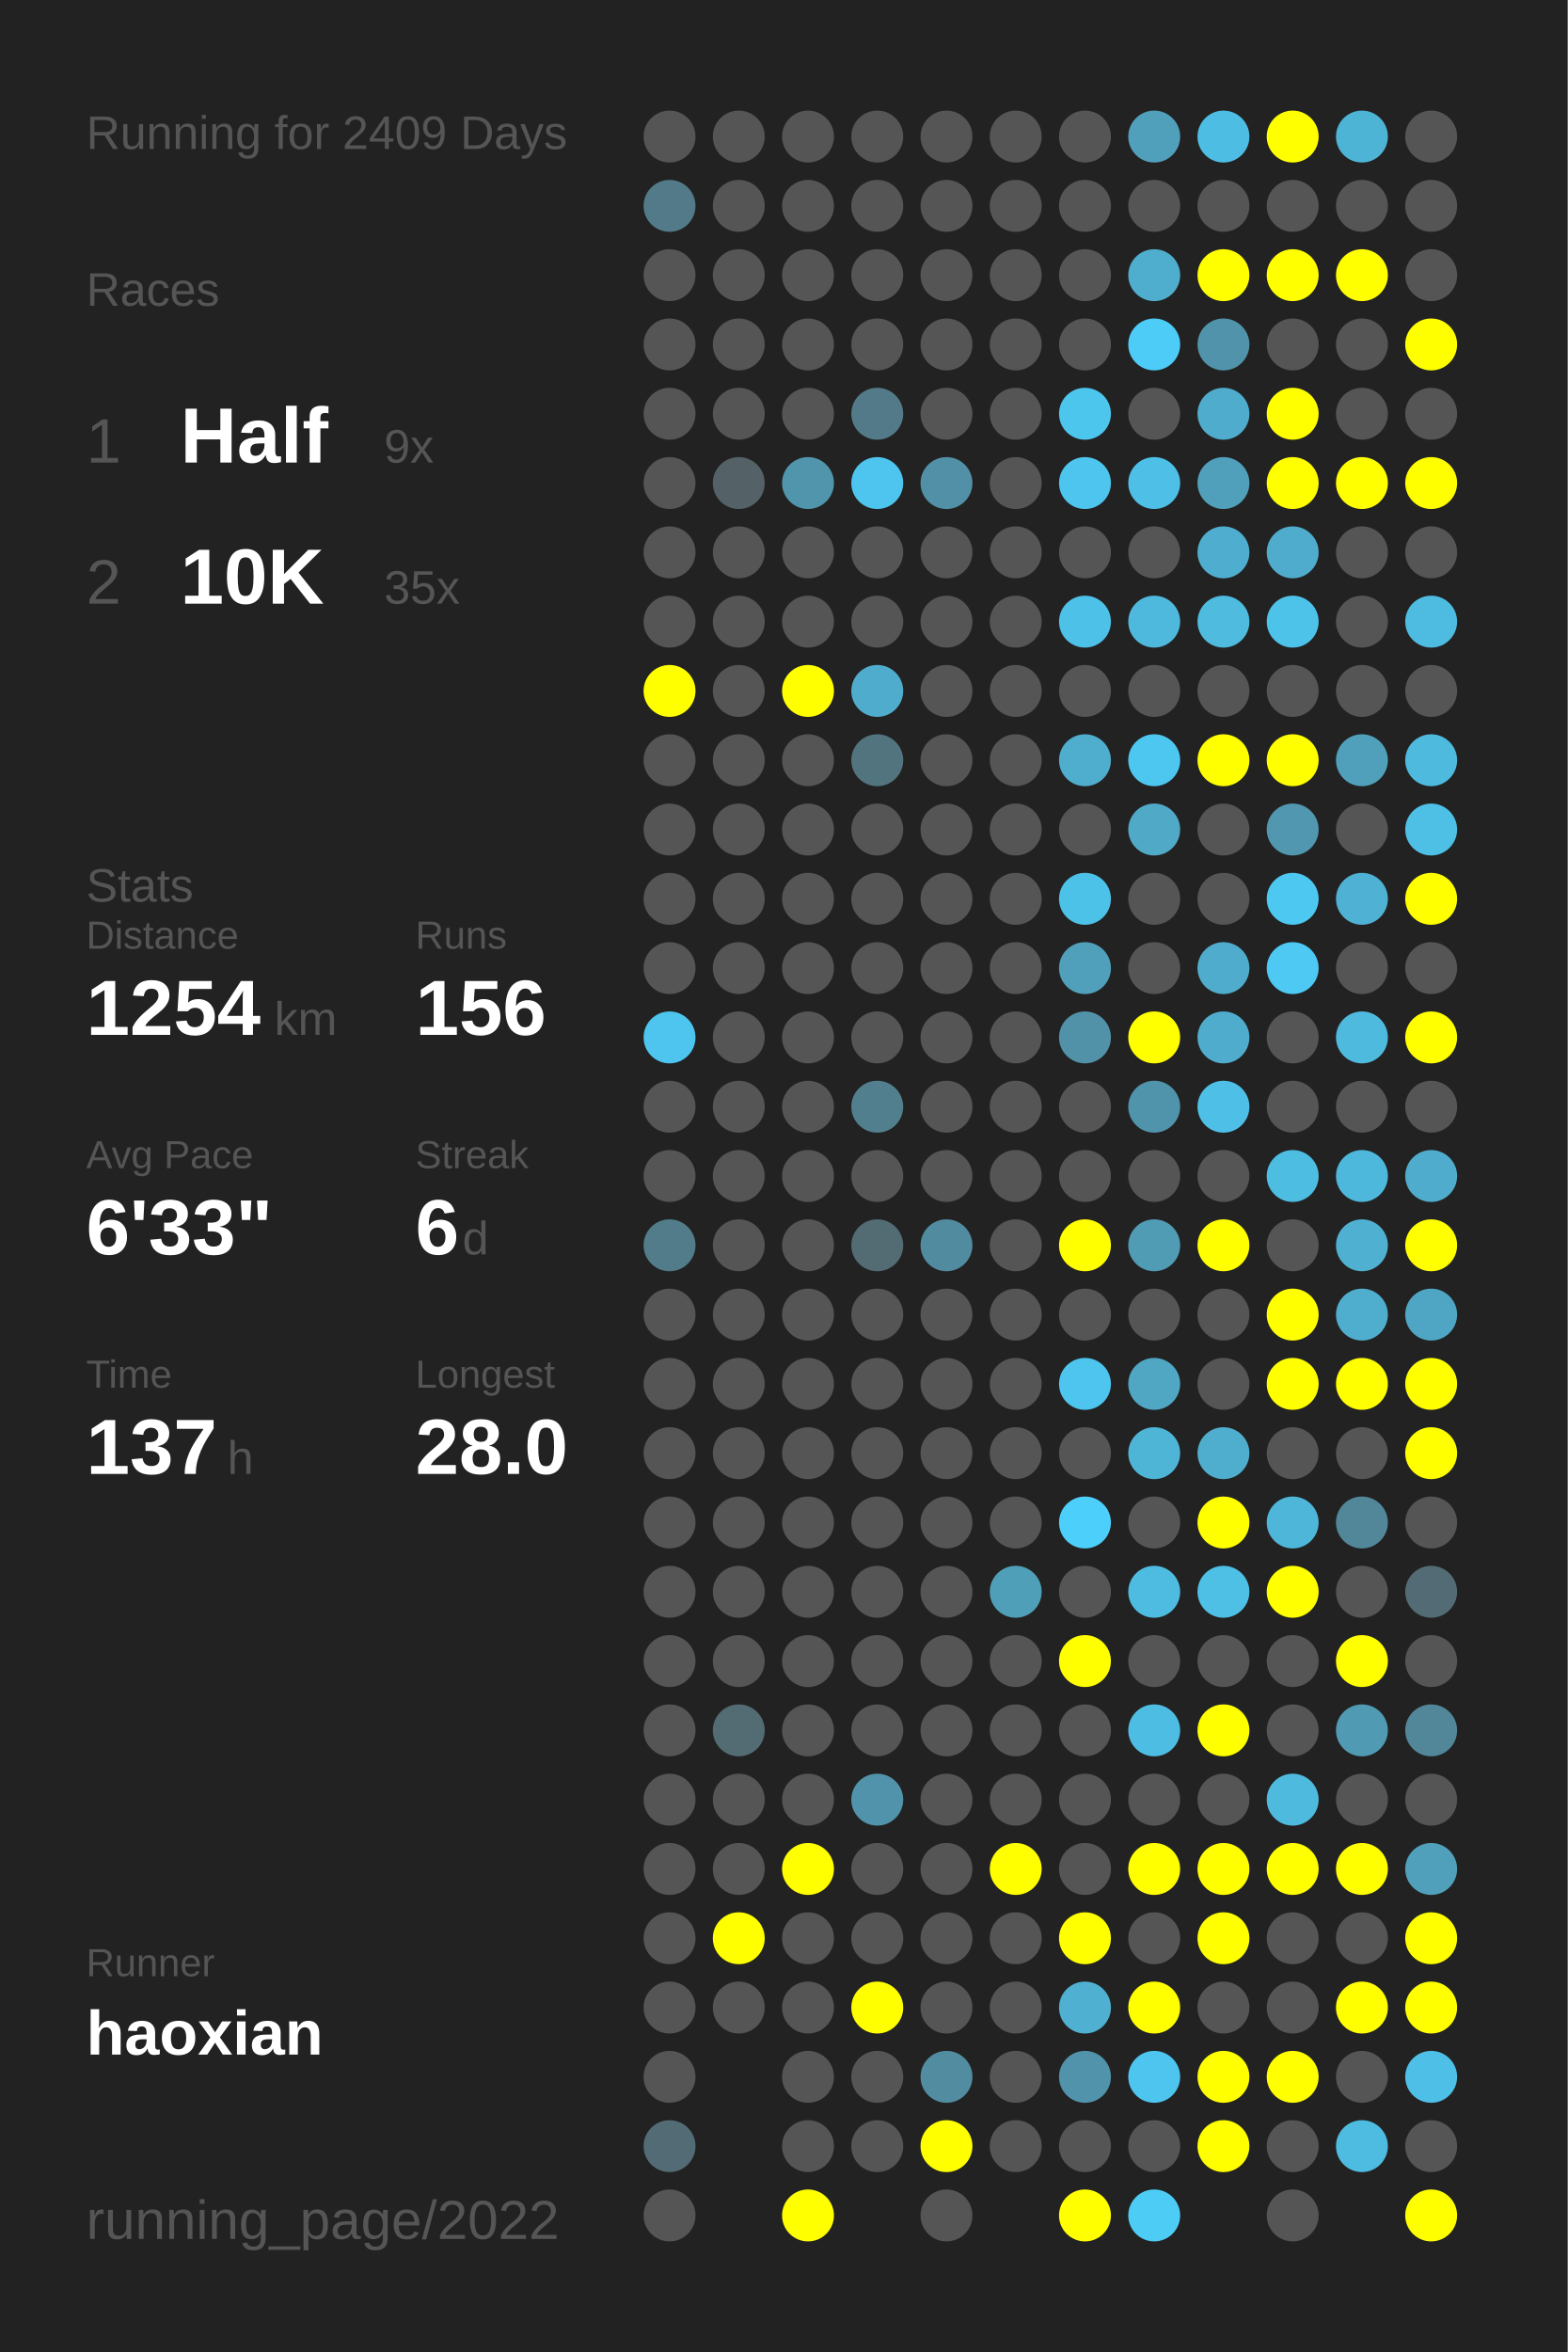
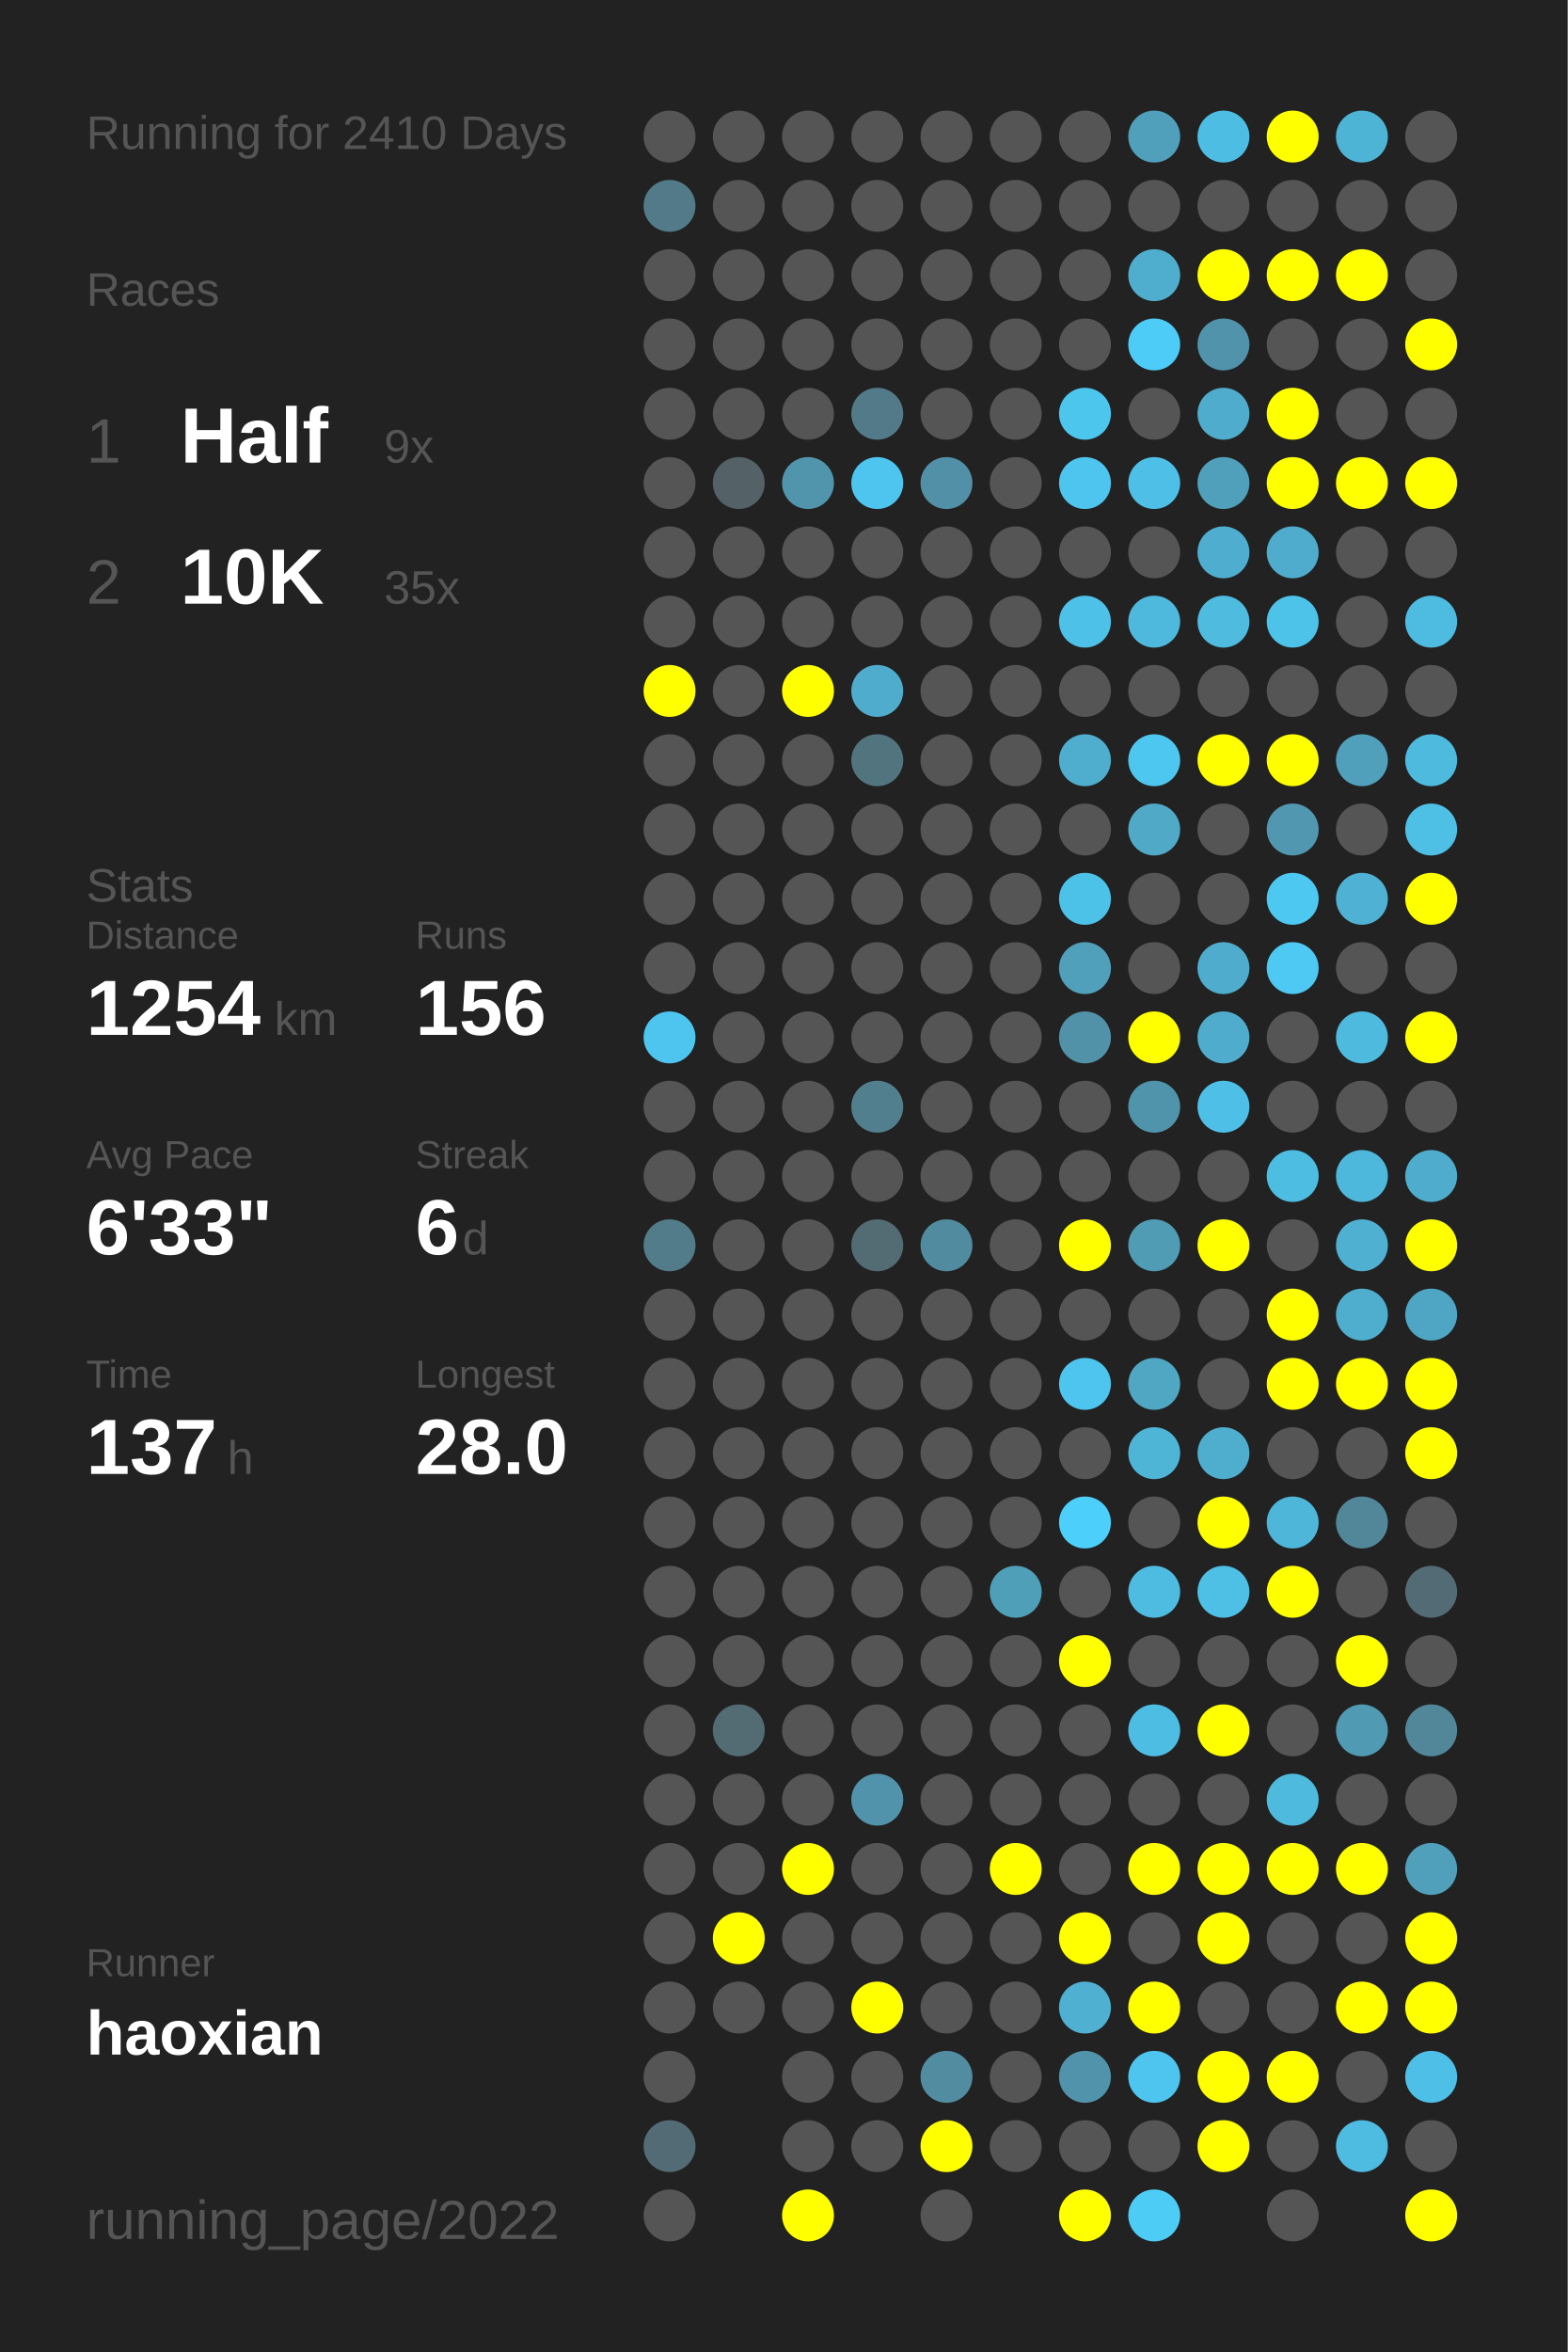
<svg xmlns="http://www.w3.org/2000/svg" baseProfile="full" height="300mm" version="1.1" viewBox="0,0,200,300" width="200mm">
  <defs />
  <rect fill="#222222" height="300" width="200" x="0" y="0" />
-   <text fill="#555555" style="font-size:6px; font-family:Arial;" x="11" y="19">Running for 2409 Days</text>
+   <text fill="#555555" style="font-size:6px; font-family:Arial;" x="11" y="19">Running for 2410 Days</text>
  <text fill="#555555" style="font-size:6px; font-family:Arial;" x="11" y="39">Races</text>
  <text fill="#555555" style="font-size:8px; font-family:Arial;" x="11" y="59">1</text>
  <text fill="#FFFFFF" style="font-size:10px; font-family:Arial; font-weight:bold;" x="23" y="59">Half</text>
  <text fill="#555555" style="font-size:6px; font-family:Arial;" x="49" y="59">9x</text>
  <text fill="#555555" style="font-size:8px; font-family:Arial;" x="11" y="77">2</text>
  <text fill="#FFFFFF" style="font-size:10px; font-family:Arial; font-weight:bold;" x="23" y="77">10K</text>
  <text fill="#555555" style="font-size:6px; font-family:Arial;" x="49" y="77">35x</text>
  <text fill="#555555" style="font-size:6px; font-family:Arial;" x="11" y="115">Stats</text>
  <text fill="#555555" style="font-size:5px; font-family:Arial;" x="11" y="121">Distance</text>
  <text fill="#FFFFFF" style="font-size:10px; font-family:Arial; font-weight:bold;" x="11" y="132">1254</text>
  <text fill="#555555" style="font-size:6px; font-family:Arial;" x="35" y="132">km</text>
  <text fill="#555555" style="font-size:5px; font-family:Arial;" x="53" y="121">Runs</text>
  <text fill="#FFFFFF" style="font-size:10px; font-family:Arial; font-weight:bold;" x="53" y="132">156</text>
  <text fill="#555555" style="font-size:5px; font-family:Arial;" x="11" y="149">Avg Pace</text>
  <text fill="#FFFFFF" style="font-size:10px; font-family:Arial; font-weight:bold;" x="11" y="160">6'33"</text>
  <text fill="#555555" style="font-size:5px; font-family:Arial;" x="53" y="149">Streak</text>
  <text fill="#FFFFFF" style="font-size:10px; font-family:Arial; font-weight:bold;" x="53" y="160">6</text>
  <text fill="#555555" style="font-size:6px; font-family:Arial;" x="59" y="160">d</text>
  <text fill="#555555" style="font-size:5px; font-family:Arial;" x="11" y="177">Time</text>
  <text fill="#FFFFFF" style="font-size:10px; font-family:Arial; font-weight:bold;" x="11" y="188">137</text>
  <text fill="#555555" style="font-size:6px; font-family:Arial;" x="29" y="188">h</text>
  <text fill="#555555" style="font-size:5px; font-family:Arial;" x="53" y="177">Longest</text>
  <text fill="#FFFFFF" style="font-size:10px; font-family:Arial; font-weight:bold;" x="53" y="188">28.0</text>
  <text fill="#555555" style="font-size:5px; font-family:Arial;" x="11" y="252.065">Runner</text>
  <text fill="#FFFFFF" style="font-size:8px; font-family:Arial; font-weight:bold;" x="11" y="262.065">haoxian</text>
  <text fill="#555555" style="font-size:7px; font-family:Arial;" x="11" y="285.581">running_page/2022</text>
  <circle cx="85.417" cy="17.419" fill="#555555" r="3.312" />
  <circle cx="85.417" cy="26.258" fill="#527a88" r="3.312" />
  <circle cx="85.417" cy="35.097" fill="#555555" r="3.312" />
  <circle cx="85.417" cy="43.935" fill="#555555" r="3.312" />
  <circle cx="85.417" cy="52.774" fill="#555555" r="3.312" />
  <circle cx="85.417" cy="61.613" fill="#555555" r="3.312" />
  <circle cx="85.417" cy="70.452" fill="#555555" r="3.312" />
  <circle cx="85.417" cy="79.29" fill="#555555" r="3.312" />
  <circle cx="85.417" cy="88.129" fill="#FFFF00" r="3.312" />
  <circle cx="85.417" cy="96.968" fill="#555555" r="3.312" />
  <circle cx="85.417" cy="105.806" fill="#555555" r="3.312" />
  <circle cx="85.417" cy="114.645" fill="#555555" r="3.312" />
  <circle cx="85.417" cy="123.484" fill="#555555" r="3.312" />
  <circle cx="85.417" cy="132.323" fill="#4dc5ee" r="3.312" />
  <circle cx="85.417" cy="141.161" fill="#555555" r="3.312" />
  <circle cx="85.417" cy="150" fill="#555555" r="3.312" />
  <circle cx="85.417" cy="158.839" fill="#527c8a" r="3.312" />
  <circle cx="85.417" cy="167.677" fill="#555555" r="3.312" />
  <circle cx="85.417" cy="176.516" fill="#555555" r="3.312" />
  <circle cx="85.417" cy="185.355" fill="#555555" r="3.312" />
  <circle cx="85.417" cy="194.194" fill="#555555" r="3.312" />
  <circle cx="85.417" cy="203.032" fill="#555555" r="3.312" />
  <circle cx="85.417" cy="211.871" fill="#555555" r="3.312" />
  <circle cx="85.417" cy="220.71" fill="#555555" r="3.312" />
  <circle cx="85.417" cy="229.548" fill="#555555" r="3.312" />
  <circle cx="85.417" cy="238.387" fill="#555555" r="3.312" />
  <circle cx="85.417" cy="247.226" fill="#555555" r="3.312" />
  <circle cx="85.417" cy="256.065" fill="#555555" r="3.312" />
  <circle cx="85.417" cy="264.903" fill="#555555" r="3.312" />
  <circle cx="85.417" cy="273.742" fill="#536b74" r="3.312" />
  <circle cx="85.417" cy="282.581" fill="#555555" r="3.312" />
  <circle cx="94.25" cy="17.419" fill="#555555" r="3.312" />
  <circle cx="94.25" cy="26.258" fill="#555555" r="3.312" />
  <circle cx="94.25" cy="35.097" fill="#555555" r="3.312" />
  <circle cx="94.25" cy="43.935" fill="#555555" r="3.312" />
  <circle cx="94.25" cy="52.774" fill="#555555" r="3.312" />
  <circle cx="94.25" cy="61.613" fill="#546267" r="3.312" />
  <circle cx="94.25" cy="70.452" fill="#555555" r="3.312" />
  <circle cx="94.25" cy="79.29" fill="#555555" r="3.312" />
  <circle cx="94.25" cy="88.129" fill="#555555" r="3.312" />
  <circle cx="94.25" cy="96.968" fill="#555555" r="3.312" />
  <circle cx="94.25" cy="105.806" fill="#555555" r="3.312" />
  <circle cx="94.25" cy="114.645" fill="#555555" r="3.312" />
  <circle cx="94.25" cy="123.484" fill="#555555" r="3.312" />
  <circle cx="94.25" cy="132.323" fill="#555555" r="3.312" />
  <circle cx="94.25" cy="141.161" fill="#555555" r="3.312" />
  <circle cx="94.25" cy="150" fill="#555555" r="3.312" />
  <circle cx="94.25" cy="158.839" fill="#555555" r="3.312" />
  <circle cx="94.25" cy="167.677" fill="#555555" r="3.312" />
  <circle cx="94.25" cy="176.516" fill="#555555" r="3.312" />
  <circle cx="94.25" cy="185.355" fill="#555555" r="3.312" />
  <circle cx="94.25" cy="194.194" fill="#555555" r="3.312" />
  <circle cx="94.25" cy="203.032" fill="#555555" r="3.312" />
  <circle cx="94.25" cy="211.871" fill="#555555" r="3.312" />
  <circle cx="94.25" cy="220.71" fill="#536b73" r="3.312" />
  <circle cx="94.25" cy="229.548" fill="#555555" r="3.312" />
  <circle cx="94.25" cy="238.387" fill="#555555" r="3.312" />
  <circle cx="94.25" cy="247.226" fill="#FFFF00" r="3.312" />
  <circle cx="94.25" cy="256.065" fill="#555555" r="3.312" />
  <circle cx="103.083" cy="17.419" fill="#555555" r="3.312" />
  <circle cx="103.083" cy="26.258" fill="#555555" r="3.312" />
  <circle cx="103.083" cy="35.097" fill="#555555" r="3.312" />
  <circle cx="103.083" cy="43.935" fill="#555555" r="3.312" />
  <circle cx="103.083" cy="52.774" fill="#555555" r="3.312" />
  <circle cx="103.083" cy="61.613" fill="#5095ac" r="3.312" />
  <circle cx="103.083" cy="70.452" fill="#555555" r="3.312" />
  <circle cx="103.083" cy="79.29" fill="#555555" r="3.312" />
  <circle cx="103.083" cy="88.129" fill="#FFFF00" r="3.312" />
  <circle cx="103.083" cy="96.968" fill="#555555" r="3.312" />
  <circle cx="103.083" cy="105.806" fill="#555555" r="3.312" />
  <circle cx="103.083" cy="114.645" fill="#555555" r="3.312" />
  <circle cx="103.083" cy="123.484" fill="#555555" r="3.312" />
  <circle cx="103.083" cy="132.323" fill="#555555" r="3.312" />
  <circle cx="103.083" cy="141.161" fill="#555555" r="3.312" />
  <circle cx="103.083" cy="150" fill="#555555" r="3.312" />
  <circle cx="103.083" cy="158.839" fill="#555555" r="3.312" />
  <circle cx="103.083" cy="167.677" fill="#555555" r="3.312" />
  <circle cx="103.083" cy="176.516" fill="#555555" r="3.312" />
  <circle cx="103.083" cy="185.355" fill="#555555" r="3.312" />
  <circle cx="103.083" cy="194.194" fill="#555555" r="3.312" />
  <circle cx="103.083" cy="203.032" fill="#555555" r="3.312" />
  <circle cx="103.083" cy="211.871" fill="#555555" r="3.312" />
  <circle cx="103.083" cy="220.71" fill="#555555" r="3.312" />
  <circle cx="103.083" cy="229.548" fill="#555555" r="3.312" />
  <circle cx="103.083" cy="238.387" fill="#FFFF00" r="3.312" />
  <circle cx="103.083" cy="247.226" fill="#555555" r="3.312" />
  <circle cx="103.083" cy="256.065" fill="#555555" r="3.312" />
  <circle cx="103.083" cy="264.903" fill="#555555" r="3.312" />
  <circle cx="103.083" cy="273.742" fill="#555555" r="3.312" />
  <circle cx="103.083" cy="282.581" fill="#FFFF00" r="3.312" />
  <circle cx="111.917" cy="17.419" fill="#555555" r="3.312" />
  <circle cx="111.917" cy="26.258" fill="#555555" r="3.312" />
  <circle cx="111.917" cy="35.097" fill="#555555" r="3.312" />
  <circle cx="111.917" cy="43.935" fill="#555555" r="3.312" />
  <circle cx="111.917" cy="52.774" fill="#527a88" r="3.312" />
  <circle cx="111.917" cy="61.613" fill="#4dc5ee" r="3.312" />
  <circle cx="111.917" cy="70.452" fill="#555555" r="3.312" />
  <circle cx="111.917" cy="79.29" fill="#555555" r="3.312" />
  <circle cx="111.917" cy="88.129" fill="#4faccc" r="3.312" />
  <circle cx="111.917" cy="96.968" fill="#52747f" r="3.312" />
  <circle cx="111.917" cy="105.806" fill="#555555" r="3.312" />
  <circle cx="111.917" cy="114.645" fill="#555555" r="3.312" />
  <circle cx="111.917" cy="123.484" fill="#555555" r="3.312" />
  <circle cx="111.917" cy="132.323" fill="#555555" r="3.312" />
  <circle cx="111.917" cy="141.161" fill="#527f8e" r="3.312" />
  <circle cx="111.917" cy="150" fill="#555555" r="3.312" />
  <circle cx="111.917" cy="158.839" fill="#536b72" r="3.312" />
  <circle cx="111.917" cy="167.677" fill="#555555" r="3.312" />
  <circle cx="111.917" cy="176.516" fill="#555555" r="3.312" />
  <circle cx="111.917" cy="185.355" fill="#555555" r="3.312" />
  <circle cx="111.917" cy="194.194" fill="#555555" r="3.312" />
  <circle cx="111.917" cy="203.032" fill="#555555" r="3.312" />
  <circle cx="111.917" cy="211.871" fill="#555555" r="3.312" />
  <circle cx="111.917" cy="220.71" fill="#555555" r="3.312" />
  <circle cx="111.917" cy="229.548" fill="#5093aa" r="3.312" />
  <circle cx="111.917" cy="238.387" fill="#555555" r="3.312" />
  <circle cx="111.917" cy="247.226" fill="#555555" r="3.312" />
  <circle cx="111.917" cy="256.065" fill="#FFFF00" r="3.312" />
  <circle cx="111.917" cy="264.903" fill="#555555" r="3.312" />
  <circle cx="111.917" cy="273.742" fill="#555555" r="3.312" />
  <circle cx="120.75" cy="17.419" fill="#555555" r="3.312" />
  <circle cx="120.75" cy="26.258" fill="#555555" r="3.312" />
  <circle cx="120.75" cy="35.097" fill="#555555" r="3.312" />
  <circle cx="120.75" cy="43.935" fill="#555555" r="3.312" />
  <circle cx="120.75" cy="52.774" fill="#555555" r="3.312" />
  <circle cx="120.75" cy="61.613" fill="#5190a6" r="3.312" />
  <circle cx="120.75" cy="70.452" fill="#555555" r="3.312" />
  <circle cx="120.75" cy="79.29" fill="#555555" r="3.312" />
  <circle cx="120.75" cy="88.129" fill="#555555" r="3.312" />
  <circle cx="120.75" cy="96.968" fill="#555555" r="3.312" />
  <circle cx="120.75" cy="105.806" fill="#555555" r="3.312" />
  <circle cx="120.75" cy="114.645" fill="#555555" r="3.312" />
  <circle cx="120.75" cy="123.484" fill="#555555" r="3.312" />
  <circle cx="120.75" cy="132.323" fill="#555555" r="3.312" />
  <circle cx="120.75" cy="141.161" fill="#555555" r="3.312" />
  <circle cx="120.75" cy="150" fill="#555555" r="3.312" />
  <circle cx="120.75" cy="158.839" fill="#518b9f" r="3.312" />
  <circle cx="120.75" cy="167.677" fill="#555555" r="3.312" />
  <circle cx="120.75" cy="176.516" fill="#555555" r="3.312" />
  <circle cx="120.75" cy="185.355" fill="#555555" r="3.312" />
  <circle cx="120.75" cy="194.194" fill="#555555" r="3.312" />
  <circle cx="120.75" cy="203.032" fill="#555555" r="3.312" />
  <circle cx="120.75" cy="211.871" fill="#555555" r="3.312" />
  <circle cx="120.75" cy="220.71" fill="#555555" r="3.312" />
  <circle cx="120.75" cy="229.548" fill="#555555" r="3.312" />
  <circle cx="120.75" cy="238.387" fill="#555555" r="3.312" />
  <circle cx="120.75" cy="247.226" fill="#555555" r="3.312" />
  <circle cx="120.75" cy="256.065" fill="#555555" r="3.312" />
  <circle cx="120.75" cy="264.903" fill="#518ca0" r="3.312" />
  <circle cx="120.75" cy="273.742" fill="#FFFF00" r="3.312" />
  <circle cx="120.75" cy="282.581" fill="#555555" r="3.312" />
  <circle cx="129.583" cy="17.419" fill="#555555" r="3.312" />
  <circle cx="129.583" cy="26.258" fill="#555555" r="3.312" />
  <circle cx="129.583" cy="35.097" fill="#555555" r="3.312" />
  <circle cx="129.583" cy="43.935" fill="#555555" r="3.312" />
  <circle cx="129.583" cy="52.774" fill="#555555" r="3.312" />
  <circle cx="129.583" cy="61.613" fill="#555555" r="3.312" />
  <circle cx="129.583" cy="70.452" fill="#555555" r="3.312" />
  <circle cx="129.583" cy="79.29" fill="#555555" r="3.312" />
  <circle cx="129.583" cy="88.129" fill="#555555" r="3.312" />
  <circle cx="129.583" cy="96.968" fill="#555555" r="3.312" />
  <circle cx="129.583" cy="105.806" fill="#555555" r="3.312" />
  <circle cx="129.583" cy="114.645" fill="#555555" r="3.312" />
  <circle cx="129.583" cy="123.484" fill="#555555" r="3.312" />
  <circle cx="129.583" cy="132.323" fill="#555555" r="3.312" />
  <circle cx="129.583" cy="141.161" fill="#555555" r="3.312" />
  <circle cx="129.583" cy="150" fill="#555555" r="3.312" />
  <circle cx="129.583" cy="158.839" fill="#555555" r="3.312" />
  <circle cx="129.583" cy="167.677" fill="#555555" r="3.312" />
  <circle cx="129.583" cy="176.516" fill="#555555" r="3.312" />
  <circle cx="129.583" cy="185.355" fill="#555555" r="3.312" />
  <circle cx="129.583" cy="194.194" fill="#555555" r="3.312" />
  <circle cx="129.583" cy="203.032" fill="#509fb9" r="3.312" />
  <circle cx="129.583" cy="211.871" fill="#555555" r="3.312" />
  <circle cx="129.583" cy="220.71" fill="#555555" r="3.312" />
  <circle cx="129.583" cy="229.548" fill="#555555" r="3.312" />
  <circle cx="129.583" cy="238.387" fill="#FFFF00" r="3.312" />
  <circle cx="129.583" cy="247.226" fill="#555555" r="3.312" />
  <circle cx="129.583" cy="256.065" fill="#555555" r="3.312" />
  <circle cx="129.583" cy="264.903" fill="#555555" r="3.312" />
  <circle cx="129.583" cy="273.742" fill="#555555" r="3.312" />
  <circle cx="138.417" cy="17.419" fill="#555555" r="3.312" />
  <circle cx="138.417" cy="26.258" fill="#555555" r="3.312" />
  <circle cx="138.417" cy="35.097" fill="#555555" r="3.312" />
  <circle cx="138.417" cy="43.935" fill="#555555" r="3.312" />
  <circle cx="138.417" cy="52.774" fill="#4dc6ee" r="3.312" />
  <circle cx="138.417" cy="61.613" fill="#4dc5ee" r="3.312" />
  <circle cx="138.417" cy="70.452" fill="#555555" r="3.312" />
  <circle cx="138.417" cy="79.29" fill="#4ec1e8" r="3.312" />
  <circle cx="138.417" cy="88.129" fill="#555555" r="3.312" />
  <circle cx="138.417" cy="96.968" fill="#4fadcd" r="3.312" />
  <circle cx="138.417" cy="105.806" fill="#555555" r="3.312" />
  <circle cx="138.417" cy="114.645" fill="#4dc2e9" r="3.312" />
  <circle cx="138.417" cy="123.484" fill="#50a0bb" r="3.312" />
  <circle cx="138.417" cy="132.323" fill="#5192a8" r="3.312" />
  <circle cx="138.417" cy="141.161" fill="#555555" r="3.312" />
  <circle cx="138.417" cy="150" fill="#555555" r="3.312" />
  <circle cx="138.417" cy="158.839" fill="#FFFF00" r="3.312" />
  <circle cx="138.417" cy="167.677" fill="#555555" r="3.312" />
  <circle cx="138.417" cy="176.516" fill="#4dc5ee" r="3.312" />
  <circle cx="138.417" cy="185.355" fill="#555555" r="3.312" />
  <circle cx="138.417" cy="194.194" fill="#4dcffc" r="3.312" />
  <circle cx="138.417" cy="203.032" fill="#555555" r="3.312" />
  <circle cx="138.417" cy="211.871" fill="#FFFF00" r="3.312" />
  <circle cx="138.417" cy="220.71" fill="#555555" r="3.312" />
  <circle cx="138.417" cy="229.548" fill="#555555" r="3.312" />
  <circle cx="138.417" cy="238.387" fill="#555555" r="3.312" />
  <circle cx="138.417" cy="247.226" fill="#FFFF00" r="3.312" />
  <circle cx="138.417" cy="256.065" fill="#4fb0d1" r="3.312" />
  <circle cx="138.417" cy="264.903" fill="#5093aa" r="3.312" />
  <circle cx="138.417" cy="273.742" fill="#555555" r="3.312" />
  <circle cx="138.417" cy="282.581" fill="#FFFF00" r="3.312" />
  <circle cx="147.25" cy="17.419" fill="#50a0bb" r="3.312" />
  <circle cx="147.25" cy="26.258" fill="#555555" r="3.312" />
  <circle cx="147.25" cy="35.097" fill="#4fadcd" r="3.312" />
  <circle cx="147.25" cy="43.935" fill="#4dccf7" r="3.312" />
  <circle cx="147.25" cy="52.774" fill="#555555" r="3.312" />
  <circle cx="147.25" cy="61.613" fill="#4ebfe6" r="3.312" />
  <circle cx="147.25" cy="70.452" fill="#555555" r="3.312" />
  <circle cx="147.25" cy="79.29" fill="#4eb9dd" r="3.312" />
  <circle cx="147.25" cy="88.129" fill="#555555" r="3.312" />
  <circle cx="147.25" cy="96.968" fill="#4dc7f0" r="3.312" />
  <circle cx="147.25" cy="105.806" fill="#4fa9c7" r="3.312" />
  <circle cx="147.25" cy="114.645" fill="#555555" r="3.312" />
  <circle cx="147.25" cy="123.484" fill="#555555" r="3.312" />
  <circle cx="147.25" cy="132.323" fill="#FFFF00" r="3.312" />
  <circle cx="147.25" cy="141.161" fill="#5094ab" r="3.312" />
  <circle cx="147.25" cy="150" fill="#555555" r="3.312" />
  <circle cx="147.25" cy="158.839" fill="#509cb5" r="3.312" />
  <circle cx="147.25" cy="167.677" fill="#555555" r="3.312" />
  <circle cx="147.25" cy="176.516" fill="#4fa7c4" r="3.312" />
  <circle cx="147.25" cy="185.355" fill="#4eb5d7" r="3.312" />
  <circle cx="147.25" cy="194.194" fill="#555555" r="3.312" />
  <circle cx="147.25" cy="203.032" fill="#4ebce1" r="3.312" />
  <circle cx="147.25" cy="211.871" fill="#555555" r="3.312" />
  <circle cx="147.25" cy="220.71" fill="#4ebde3" r="3.312" />
  <circle cx="147.25" cy="229.548" fill="#555555" r="3.312" />
  <circle cx="147.25" cy="238.387" fill="#FFFF00" r="3.312" />
  <circle cx="147.25" cy="247.226" fill="#555555" r="3.312" />
  <circle cx="147.25" cy="256.065" fill="#FFFF00" r="3.312" />
  <circle cx="147.25" cy="264.903" fill="#4dc5ee" r="3.312" />
  <circle cx="147.25" cy="273.742" fill="#555555" r="3.312" />
  <circle cx="147.25" cy="282.581" fill="#4dccf6" r="3.312" />
  <circle cx="156.083" cy="17.419" fill="#4ebde3" r="3.312" />
  <circle cx="156.083" cy="26.258" fill="#555555" r="3.312" />
  <circle cx="156.083" cy="35.097" fill="#FFFF00" r="3.312" />
  <circle cx="156.083" cy="43.935" fill="#5093aa" r="3.312" />
  <circle cx="156.083" cy="52.774" fill="#4faccc" r="3.312" />
  <circle cx="156.083" cy="61.613" fill="#50a0bb" r="3.312" />
  <circle cx="156.083" cy="70.452" fill="#4faecf" r="3.312" />
  <circle cx="156.083" cy="79.29" fill="#4ebbdf" r="3.312" />
  <circle cx="156.083" cy="88.129" fill="#555555" r="3.312" />
  <circle cx="156.083" cy="96.968" fill="#FFFF00" r="3.312" />
  <circle cx="156.083" cy="105.806" fill="#555555" r="3.312" />
  <circle cx="156.083" cy="114.645" fill="#555555" r="3.312" />
  <circle cx="156.083" cy="123.484" fill="#4faccc" r="3.312" />
  <circle cx="156.083" cy="132.323" fill="#4faccc" r="3.312" />
  <circle cx="156.083" cy="141.161" fill="#4ec0e7" r="3.312" />
  <circle cx="156.083" cy="150" fill="#555555" r="3.312" />
  <circle cx="156.083" cy="158.839" fill="#FFFF00" r="3.312" />
  <circle cx="156.083" cy="167.677" fill="#555555" r="3.312" />
  <circle cx="156.083" cy="176.516" fill="#555555" r="3.312" />
  <circle cx="156.083" cy="185.355" fill="#4fadcd" r="3.312" />
  <circle cx="156.083" cy="194.194" fill="#FFFF00" r="3.312" />
  <circle cx="156.083" cy="203.032" fill="#4ebfe5" r="3.312" />
  <circle cx="156.083" cy="211.871" fill="#555555" r="3.312" />
  <circle cx="156.083" cy="220.71" fill="#FFFF00" r="3.312" />
  <circle cx="156.083" cy="229.548" fill="#555555" r="3.312" />
  <circle cx="156.083" cy="238.387" fill="#FFFF00" r="3.312" />
  <circle cx="156.083" cy="247.226" fill="#FFFF00" r="3.312" />
  <circle cx="156.083" cy="256.065" fill="#555555" r="3.312" />
  <circle cx="156.083" cy="264.903" fill="#FFFF00" r="3.312" />
  <circle cx="156.083" cy="273.742" fill="#FFFF00" r="3.312" />
  <circle cx="164.917" cy="17.419" fill="#FFFF00" r="3.312" />
  <circle cx="164.917" cy="26.258" fill="#555555" r="3.312" />
  <circle cx="164.917" cy="35.097" fill="#FFFF00" r="3.312" />
  <circle cx="164.917" cy="43.935" fill="#555555" r="3.312" />
  <circle cx="164.917" cy="52.774" fill="#FFFF00" r="3.312" />
  <circle cx="164.917" cy="61.613" fill="#FFFF00" r="3.312" />
  <circle cx="164.917" cy="70.452" fill="#4faccc" r="3.312" />
  <circle cx="164.917" cy="79.29" fill="#4dc3ea" r="3.312" />
  <circle cx="164.917" cy="88.129" fill="#555555" r="3.312" />
  <circle cx="164.917" cy="96.968" fill="#FFFF00" r="3.312" />
  <circle cx="164.917" cy="105.806" fill="#5097af" r="3.312" />
  <circle cx="164.917" cy="114.645" fill="#4dc8f1" r="3.312" />
  <circle cx="164.917" cy="123.484" fill="#4dc9f3" r="3.312" />
  <circle cx="164.917" cy="132.323" fill="#555555" r="3.312" />
  <circle cx="164.917" cy="141.161" fill="#555555" r="3.312" />
  <circle cx="164.917" cy="150" fill="#4ebde2" r="3.312" />
  <circle cx="164.917" cy="158.839" fill="#555555" r="3.312" />
  <circle cx="164.917" cy="167.677" fill="#FFFF00" r="3.312" />
  <circle cx="164.917" cy="176.516" fill="#FFFF00" r="3.312" />
  <circle cx="164.917" cy="185.355" fill="#555555" r="3.312" />
  <circle cx="164.917" cy="194.194" fill="#4eb6d9" r="3.312" />
  <circle cx="164.917" cy="203.032" fill="#FFFF00" r="3.312" />
  <circle cx="164.917" cy="211.871" fill="#555555" r="3.312" />
  <circle cx="164.917" cy="220.71" fill="#555555" r="3.312" />
  <circle cx="164.917" cy="229.548" fill="#4ebade" r="3.312" />
  <circle cx="164.917" cy="238.387" fill="#FFFF00" r="3.312" />
  <circle cx="164.917" cy="247.226" fill="#555555" r="3.312" />
  <circle cx="164.917" cy="256.065" fill="#555555" r="3.312" />
  <circle cx="164.917" cy="264.903" fill="#FFFF00" r="3.312" />
  <circle cx="164.917" cy="273.742" fill="#555555" r="3.312" />
  <circle cx="164.917" cy="282.581" fill="#555555" r="3.312" />
  <circle cx="173.75" cy="17.419" fill="#4eb4d6" r="3.312" />
  <circle cx="173.75" cy="26.258" fill="#555555" r="3.312" />
  <circle cx="173.75" cy="35.097" fill="#FFFF00" r="3.312" />
  <circle cx="173.75" cy="43.935" fill="#555555" r="3.312" />
  <circle cx="173.75" cy="52.774" fill="#555555" r="3.312" />
  <circle cx="173.75" cy="61.613" fill="#FFFF00" r="3.312" />
  <circle cx="173.75" cy="70.452" fill="#555555" r="3.312" />
  <circle cx="173.75" cy="79.29" fill="#555555" r="3.312" />
  <circle cx="173.75" cy="88.129" fill="#555555" r="3.312" />
  <circle cx="173.75" cy="96.968" fill="#50a0bb" r="3.312" />
  <circle cx="173.75" cy="105.806" fill="#555555" r="3.312" />
  <circle cx="173.75" cy="114.645" fill="#4fb1d3" r="3.312" />
  <circle cx="173.75" cy="123.484" fill="#555555" r="3.312" />
  <circle cx="173.75" cy="132.323" fill="#4ebade" r="3.312" />
  <circle cx="173.75" cy="141.161" fill="#555555" r="3.312" />
  <circle cx="173.75" cy="150" fill="#4eb8dc" r="3.312" />
  <circle cx="173.75" cy="158.839" fill="#4fb0d1" r="3.312" />
  <circle cx="173.75" cy="167.677" fill="#4faece" r="3.312" />
  <circle cx="173.75" cy="176.516" fill="#FFFF00" r="3.312" />
  <circle cx="173.75" cy="185.355" fill="#555555" r="3.312" />
  <circle cx="173.75" cy="194.194" fill="#518799" r="3.312" />
  <circle cx="173.75" cy="203.032" fill="#555555" r="3.312" />
  <circle cx="173.75" cy="211.871" fill="#FFFF00" r="3.312" />
  <circle cx="173.75" cy="220.71" fill="#509ab3" r="3.312" />
  <circle cx="173.75" cy="229.548" fill="#555555" r="3.312" />
  <circle cx="173.75" cy="238.387" fill="#FFFF00" r="3.312" />
  <circle cx="173.75" cy="247.226" fill="#555555" r="3.312" />
  <circle cx="173.75" cy="256.065" fill="#FFFF00" r="3.312" />
  <circle cx="173.75" cy="264.903" fill="#555555" r="3.312" />
  <circle cx="173.75" cy="273.742" fill="#4ebbe0" r="3.312" />
  <circle cx="182.583" cy="17.419" fill="#555555" r="3.312" />
  <circle cx="182.583" cy="26.258" fill="#555555" r="3.312" />
  <circle cx="182.583" cy="35.097" fill="#555555" r="3.312" />
  <circle cx="182.583" cy="43.935" fill="#FFFF00" r="3.312" />
  <circle cx="182.583" cy="52.774" fill="#555555" r="3.312" />
  <circle cx="182.583" cy="61.613" fill="#FFFF00" r="3.312" />
  <circle cx="182.583" cy="70.452" fill="#555555" r="3.312" />
  <circle cx="182.583" cy="79.29" fill="#4ebce1" r="3.312" />
  <circle cx="182.583" cy="88.129" fill="#555555" r="3.312" />
  <circle cx="182.583" cy="96.968" fill="#4ebade" r="3.312" />
  <circle cx="182.583" cy="105.806" fill="#4ebfe5" r="3.312" />
  <circle cx="182.583" cy="114.645" fill="#FFFF00" r="3.312" />
  <circle cx="182.583" cy="123.484" fill="#555555" r="3.312" />
  <circle cx="182.583" cy="132.323" fill="#FFFF00" r="3.312" />
  <circle cx="182.583" cy="141.161" fill="#555555" r="3.312" />
  <circle cx="182.583" cy="150" fill="#4faccc" r="3.312" />
  <circle cx="182.583" cy="158.839" fill="#FFFF00" r="3.312" />
  <circle cx="182.583" cy="167.677" fill="#4fa6c4" r="3.312" />
  <circle cx="182.583" cy="176.516" fill="#FFFF00" r="3.312" />
  <circle cx="182.583" cy="185.355" fill="#FFFF00" r="3.312" />
  <circle cx="182.583" cy="194.194" fill="#555555" r="3.312" />
  <circle cx="182.583" cy="203.032" fill="#536b74" r="3.312" />
  <circle cx="182.583" cy="211.871" fill="#555555" r="3.312" />
  <circle cx="182.583" cy="220.71" fill="#518799" r="3.312" />
  <circle cx="182.583" cy="229.548" fill="#555555" r="3.312" />
  <circle cx="182.583" cy="238.387" fill="#50a0bb" r="3.312" />
  <circle cx="182.583" cy="247.226" fill="#FFFF00" r="3.312" />
  <circle cx="182.583" cy="256.065" fill="#FFFF00" r="3.312" />
  <circle cx="182.583" cy="264.903" fill="#4ebfe6" r="3.312" />
  <circle cx="182.583" cy="273.742" fill="#555555" r="3.312" />
  <circle cx="182.583" cy="282.581" fill="#FFFF00" r="3.312" />
</svg>
